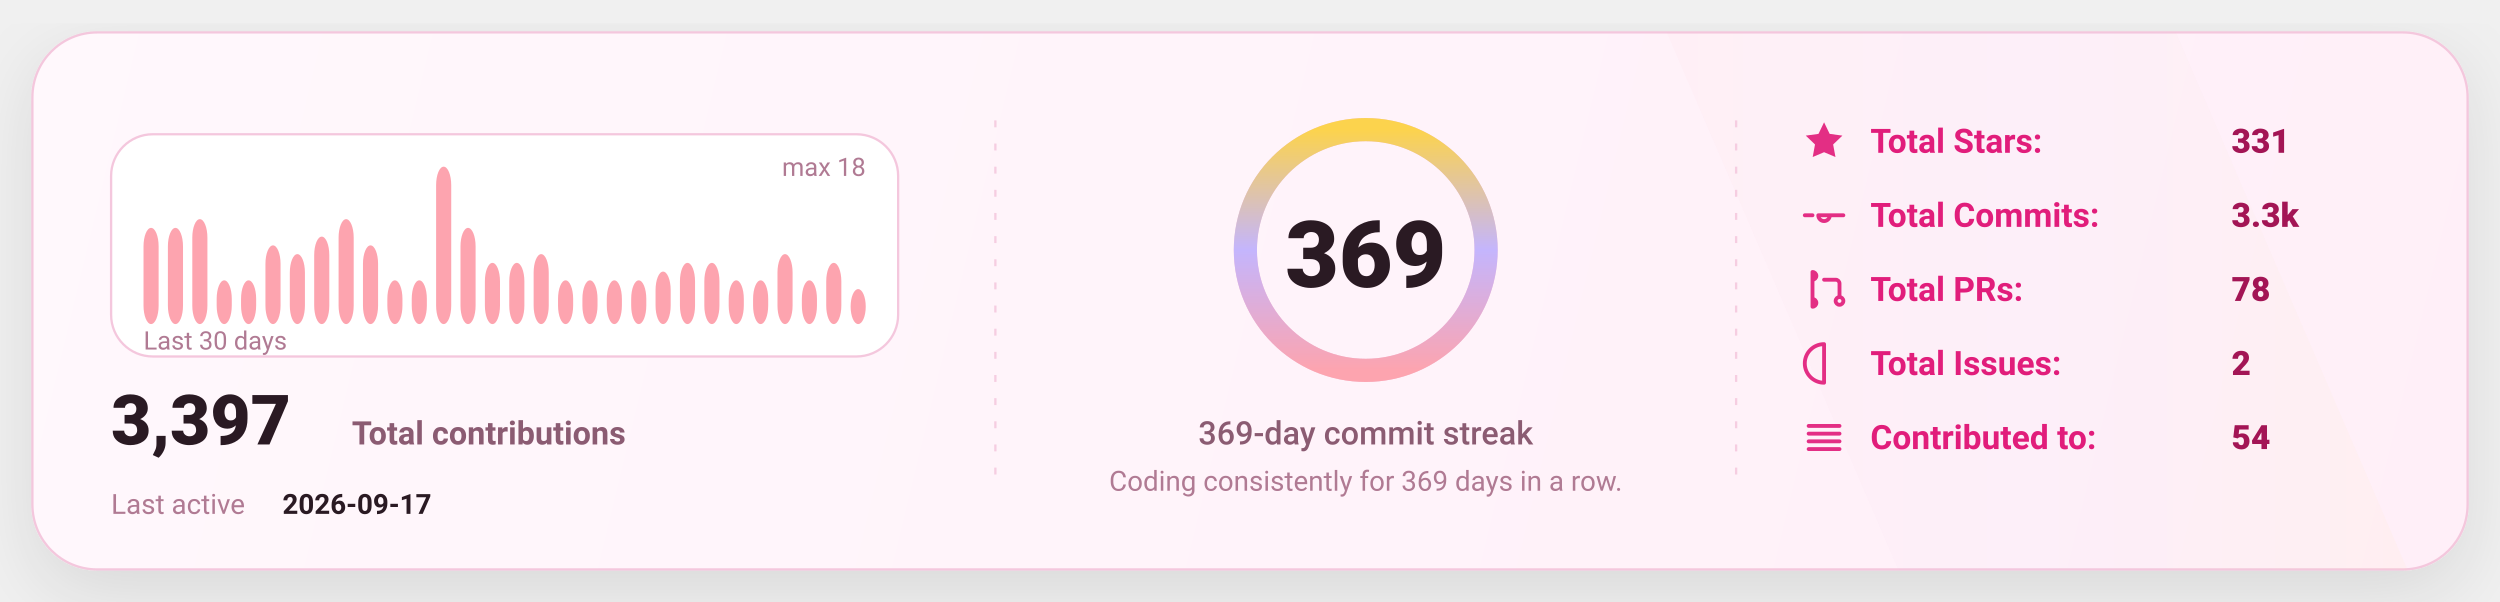
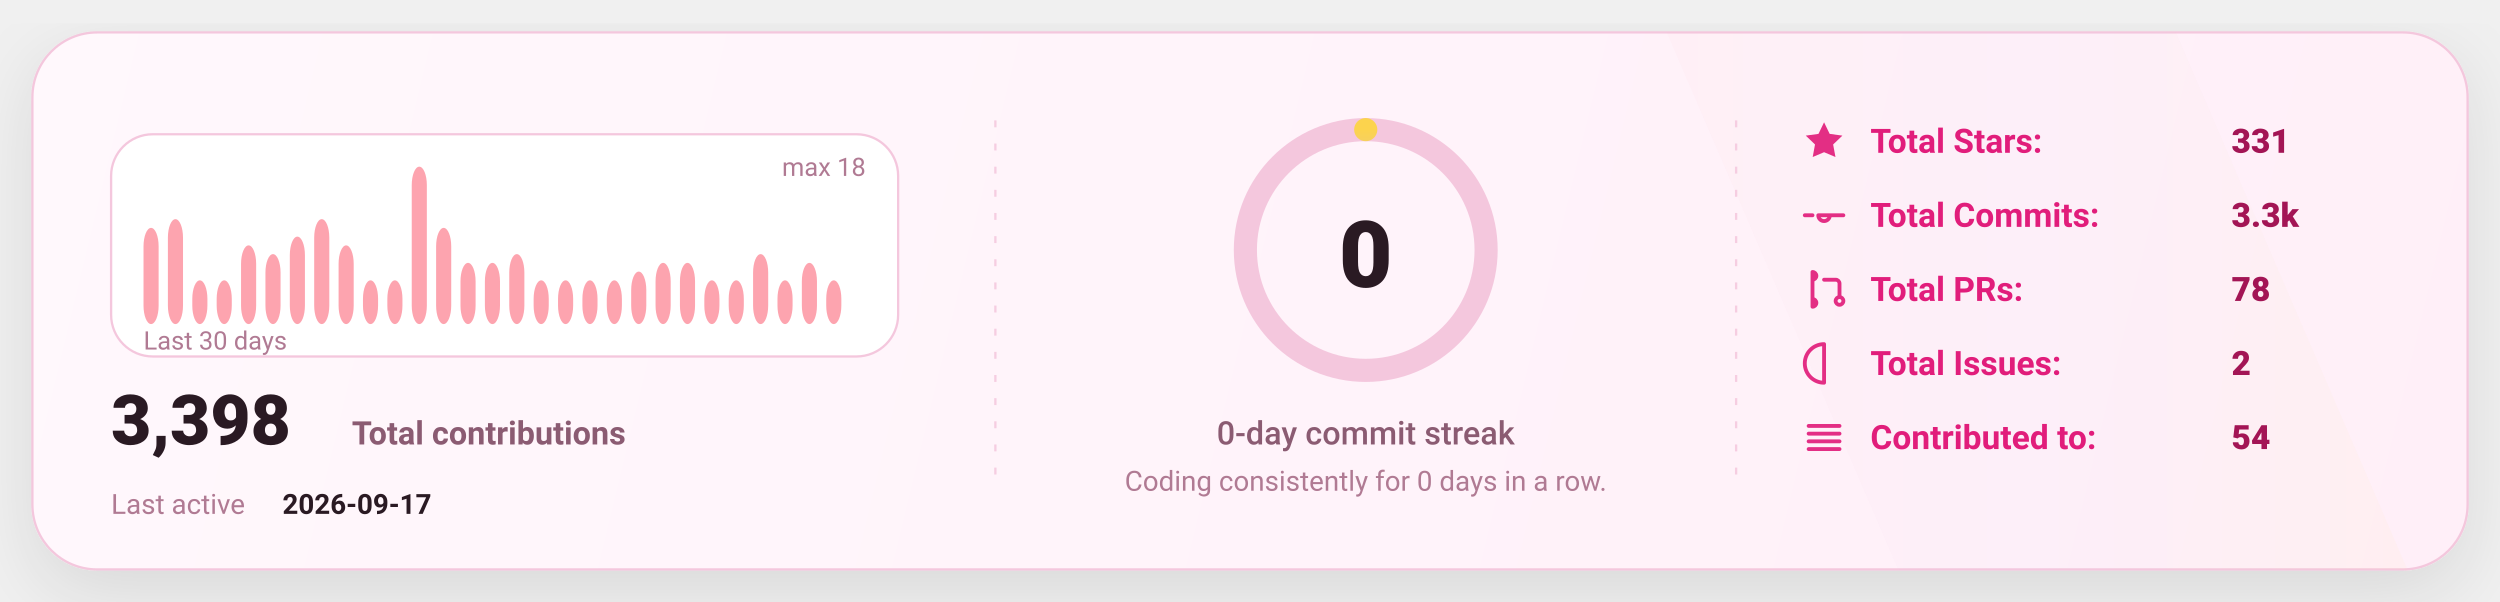
<svg xmlns="http://www.w3.org/2000/svg" width="1080" height="260" viewBox="0 0 1080 260" fill="none" role="img" aria-label="GitHub stats card">
  <defs>
    <linearGradient id="bg" x1="0" y1="0" x2="1080" y2="260" gradientUnits="userSpaceOnUse">
      <stop stop-color="#FFF8FC" />
      <stop offset="1" stop-color="#FFEFF8" />
    </linearGradient>
    <linearGradient id="accent" x1="0" y1="0" x2="1" y2="0">
      <stop offset="0" stop-color="#FDA4AF" />
      <stop offset="0.5" stop-color="#C4B5FD" />
      <stop offset="1" stop-color="#FCD34D" />
    </linearGradient>
    <linearGradient id="chartFill" x1="0" y1="0" x2="0" y2="1">
      <stop stop-color="#FDA4AF" stop-opacity="0.18" />
      <stop offset="1" stop-color="#FDA4AF" stop-opacity="0" />
    </linearGradient>
    <filter id="shadow" x="-20%" y="-20%" width="140%" height="140%">
      <feDropShadow dx="0" dy="10" stdDeviation="16" flood-color="#000000" flood-opacity="0.1" />
    </filter>
    <style>
      text { font-family: "Comic Sans MS","Trebuchet MS","Segoe UI",system-ui,-apple-system,Roboto,Helvetica,Arial,sans-serif; dominant-baseline: alphabetic; }
    </style>
  </defs>
  <rect x="14" y="14" width="1052" height="232" rx="28" fill="url(#bg)" stroke="#F4C7DD" stroke-width="1" filter="url(#shadow)" />
  <path d="M720 14     L940 14     L1040 246     L820 246 Z" fill="url(#accent)" opacity="0.04" />
  <line x1="430" y1="52" x2="430" y2="208" stroke="#F4C7DD" stroke-width="1" stroke-dasharray="3 7" opacity="0.85" />
  <line x1="430" y1="52" x2="430" y2="208" stroke="url(#accent)" stroke-width="1.4" stroke-dasharray="2 7" opacity="0.65" />
  <line x1="750" y1="52" x2="750" y2="208" stroke="#F4C7DD" stroke-width="1" stroke-dasharray="3 7" opacity="0.85" />
  <line x1="750" y1="52" x2="750" y2="208" stroke="url(#accent)" stroke-width="1.4" stroke-dasharray="2 7" opacity="0.65" />
  <g transform="translate(48,58)">
    <rect x="0" y="0" width="340" height="96" rx="18" fill="#FFFFFF" stroke="#F4C7DD" />
    <rect x="14.00" y="40.44" width="6.53" height="41.56" rx="8.00" fill="#FDA4AF" />
-     <rect x="24.53" y="40.44" width="6.53" height="41.56" rx="8.00" fill="#FDA4AF" />
-     <rect x="35.07" y="36.67" width="6.53" height="45.33" rx="8.00" fill="#FDA4AF" />
+     <rect x="24.53" y="36.67" width="6.53" height="45.33" rx="8.00" fill="#FDA4AF" />
+     <rect x="35.07" y="63.11" width="6.53" height="18.89" rx="8.00" fill="#FDA4AF" />
    <rect x="45.60" y="63.11" width="6.53" height="18.89" rx="8.00" fill="#FDA4AF" />
-     <rect x="56.13" y="63.11" width="6.53" height="18.89" rx="8.00" fill="#FDA4AF" />
-     <rect x="66.67" y="48.00" width="6.53" height="34.00" rx="8.00" fill="#FDA4AF" />
-     <rect x="77.20" y="51.78" width="6.53" height="30.22" rx="8.00" fill="#FDA4AF" />
-     <rect x="87.73" y="44.22" width="6.53" height="37.78" rx="8.00" fill="#FDA4AF" />
-     <rect x="98.27" y="36.67" width="6.53" height="45.33" rx="8.00" fill="#FDA4AF" />
-     <rect x="108.80" y="48.00" width="6.53" height="34.00" rx="8.00" fill="#FDA4AF" />
+     <rect x="56.13" y="48.00" width="6.53" height="34.00" rx="8.00" fill="#FDA4AF" />
+     <rect x="66.67" y="51.78" width="6.53" height="30.22" rx="8.00" fill="#FDA4AF" />
+     <rect x="77.20" y="44.22" width="6.53" height="37.78" rx="8.00" fill="#FDA4AF" />
+     <rect x="87.73" y="36.67" width="6.53" height="45.33" rx="8.00" fill="#FDA4AF" />
+     <rect x="98.27" y="48.00" width="6.53" height="34.00" rx="8.00" fill="#FDA4AF" />
+     <rect x="108.80" y="63.11" width="6.53" height="18.89" rx="8.00" fill="#FDA4AF" />
    <rect x="119.33" y="63.11" width="6.53" height="18.89" rx="8.00" fill="#FDA4AF" />
-     <rect x="129.87" y="63.11" width="6.53" height="18.89" rx="8.00" fill="#FDA4AF" />
-     <rect x="140.40" y="14.00" width="6.53" height="68.00" rx="8.00" fill="#FDA4AF" />
-     <rect x="150.93" y="40.44" width="6.53" height="41.56" rx="8.00" fill="#FDA4AF" />
+     <rect x="129.87" y="14.00" width="6.53" height="68.00" rx="8.00" fill="#FDA4AF" />
+     <rect x="140.40" y="40.44" width="6.53" height="41.56" rx="8.00" fill="#FDA4AF" />
+     <rect x="150.93" y="55.56" width="6.53" height="26.44" rx="8.00" fill="#FDA4AF" />
    <rect x="161.47" y="55.56" width="6.53" height="26.44" rx="8.00" fill="#FDA4AF" />
-     <rect x="172.00" y="55.56" width="6.53" height="26.44" rx="8.00" fill="#FDA4AF" />
-     <rect x="182.53" y="51.78" width="6.53" height="30.22" rx="8.00" fill="#FDA4AF" />
+     <rect x="172.00" y="51.78" width="6.53" height="30.22" rx="8.00" fill="#FDA4AF" />
+     <rect x="182.53" y="63.11" width="6.53" height="18.89" rx="8.00" fill="#FDA4AF" />
    <rect x="193.07" y="63.11" width="6.53" height="18.89" rx="8.00" fill="#FDA4AF" />
    <rect x="203.60" y="63.11" width="6.53" height="18.89" rx="8.00" fill="#FDA4AF" />
    <rect x="214.13" y="63.11" width="6.53" height="18.89" rx="8.00" fill="#FDA4AF" />
-     <rect x="224.67" y="63.11" width="6.53" height="18.89" rx="8.00" fill="#FDA4AF" />
-     <rect x="235.20" y="59.33" width="6.53" height="22.67" rx="8.00" fill="#FDA4AF" />
+     <rect x="224.67" y="59.33" width="6.53" height="22.67" rx="8.00" fill="#FDA4AF" />
+     <rect x="235.20" y="55.56" width="6.53" height="26.44" rx="8.00" fill="#FDA4AF" />
    <rect x="245.73" y="55.56" width="6.53" height="26.44" rx="8.00" fill="#FDA4AF" />
-     <rect x="256.27" y="55.56" width="6.53" height="26.44" rx="8.00" fill="#FDA4AF" />
+     <rect x="256.27" y="63.11" width="6.53" height="18.89" rx="8.00" fill="#FDA4AF" />
    <rect x="266.80" y="63.11" width="6.53" height="18.89" rx="8.00" fill="#FDA4AF" />
-     <rect x="277.33" y="63.11" width="6.53" height="18.89" rx="8.00" fill="#FDA4AF" />
-     <rect x="287.87" y="51.78" width="6.53" height="30.22" rx="8.00" fill="#FDA4AF" />
-     <rect x="298.40" y="63.11" width="6.53" height="18.89" rx="8.00" fill="#FDA4AF" />
-     <rect x="308.93" y="55.56" width="6.53" height="26.44" rx="8.00" fill="#FDA4AF" />
-     <rect x="319.47" y="66.89" width="6.53" height="15.11" rx="8.00" fill="#FDA4AF" />
+     <rect x="277.33" y="51.78" width="6.53" height="30.22" rx="8.00" fill="#FDA4AF" />
+     <rect x="287.87" y="63.11" width="6.53" height="18.89" rx="8.00" fill="#FDA4AF" />
+     <rect x="298.40" y="55.56" width="6.53" height="26.44" rx="8.00" fill="#FDA4AF" />
+     <rect x="308.93" y="63.11" width="6.53" height="18.89" rx="8.00" fill="#FDA4AF" />
+     <rect x="319.47" y="82.00" width="6.53" height="0.00" rx="8.00" fill="#FDA4AF" />
    <text x="14" y="93.00" fill="#B07A93" font-size="11">
      Last 30 days
    </text>
    <text x="326.00" y="18" text-anchor="end" fill="#B07A93" font-size="11">
      max 18
    </text>
    <g transform="translate(0,134)">
      <text x="0" y="0" fill="#2A1A23" font-size="30" font-weight="820">
-         3,397
+         3,398
      </text>
      <text x="104" y="0" fill="#8B5B72" font-size="14" font-weight="650">
        Total contributions
      </text>
      <text x="0" y="30" fill="#B07A93" font-size="12">
        Last active
      </text>
      <text x="74" y="30" fill="#2A1A23" font-size="12" font-weight="700">
        2026-09-17
      </text>
    </g>
  </g>
  <g>
    <circle cx="590" cy="108" r="52" stroke="#F4C7DD" stroke-width="10" />
-     <circle cx="590" cy="108" r="52" stroke="url(#accent)" stroke-width="10" stroke-linecap="round" stroke-dasharray="326.73 326.73" transform="rotate(-90 590 108)" />
+     <circle cx="590" cy="108" r="52" stroke="url(#accent)" stroke-width="10" stroke-linecap="round" stroke-dasharray="0.00 326.73" transform="rotate(-90 590 108)" />
    <text x="590" y="124.00" text-anchor="middle" fill="#2A1A23" font-size="40" font-weight="900">
-       369
+       0
    </text>
    <text x="590" y="192.00" text-anchor="middle" fill="#8B5B72" font-size="14" font-weight="450">
-       369-day commit streak
+       0-day commit streak
    </text>
    <text x="590" y="212.00" text-anchor="middle" fill="#B07A93" font-size="12" font-weight="420">
-       Coding consistently for 369 days in a row.
+       Coding consistently for 0 days in a row.
    </text>
  </g>
  <g transform="translate(778,66)">
    <g transform="translate(0,0)">
      <g transform="translate(0,-15)">
        <svg x="0" y="0" width="20" height="20" viewBox="0 0 24 24" fill="none">
          <path d="M12 2.2l2.9 6 6.6.9-4.8 4.6 1.2 6.5L12 17.7 6.1 20.2l1.2-6.5-4.8-4.6 6.6-.9L12 2.2z" fill="#E11D7B" opacity="0.92" />
        </svg>
      </g>
      <text x="30" y="0" fill="#E11D7B" font-size="14.5" font-weight="650">
            Total Stars:
          </text>
      <text x="186" y="0" fill="#A31555" font-size="14.5" font-weight="850">
            331
          </text>
    </g>
    <g transform="translate(0,32)">
      <g transform="translate(0,-15)">
        <svg x="0" y="0" width="20" height="20" viewBox="0 0 24 24" fill="none">
          <path d="M9 12a3 3 0 1 0 6 0Zm-7 0h4m8 0h8" stroke="#E11D7B" stroke-width="2" stroke-linecap="round" stroke-linejoin="round" opacity="0.92" />
        </svg>
      </g>
      <text x="30" y="0" fill="#E11D7B" font-size="14.5" font-weight="650">
            Total Commits:
          </text>
      <text x="186" y="0" fill="#A31555" font-size="14.5" font-weight="850">
            3.3k
          </text>
    </g>
    <g transform="translate(0,64)">
      <g transform="translate(0,-15)">
        <svg x="0" y="0" width="20" height="20" viewBox="0 0 24 24" fill="none">
          <path d="M6 4v16m0-13a2 2 0 1 0 0-4Zm0 14a2 2 0 1 0 0-4Zm6-14h6a2 2 0 0 1 2 2v7m0 0a2 2 0 1 0 0 4 2 2 0 0 0 0-4Z" stroke="#E11D7B" stroke-width="2" stroke-linecap="round" stroke-linejoin="round" opacity="0.92" />
        </svg>
      </g>
      <text x="30" y="0" fill="#E11D7B" font-size="14.5" font-weight="650">
            Total PRs:
          </text>
      <text x="186" y="0" fill="#A31555" font-size="14.5" font-weight="850">
            78
          </text>
    </g>
    <g transform="translate(0,96)">
      <g transform="translate(0,-15)">
        <svg x="0" y="0" width="20" height="20" viewBox="0 0 24 24" fill="none">
          <path d="M12 2a10 10 0 1 0 0 20Zm0 6v6m0 4h.01" stroke="#E11D7B" stroke-width="2" stroke-linecap="round" stroke-linejoin="round" opacity="0.92" />
        </svg>
      </g>
      <text x="30" y="0" fill="#E11D7B" font-size="14.5" font-weight="650">
            Total Issues:
          </text>
      <text x="186" y="0" fill="#A31555" font-size="14.5" font-weight="850">
            2
          </text>
    </g>
    <g transform="translate(0,128)">
      <g transform="translate(0,-15)">
        <svg x="0" y="0" width="20" height="20" viewBox="0 0 24 24" fill="none">
          <path d="M4 6h16M4 10h16M4 14h16M4 18h16" stroke="#E11D7B" stroke-width="2" stroke-linecap="round" stroke-linejoin="round" opacity="0.92" />
        </svg>
      </g>
      <text x="30" y="0" fill="#E11D7B" font-size="14.5" font-weight="650">
            Contributed to:
          </text>
      <text x="186" y="0" fill="#A31555" font-size="14.5" font-weight="850">
            54
          </text>
    </g>
  </g>
</svg>
